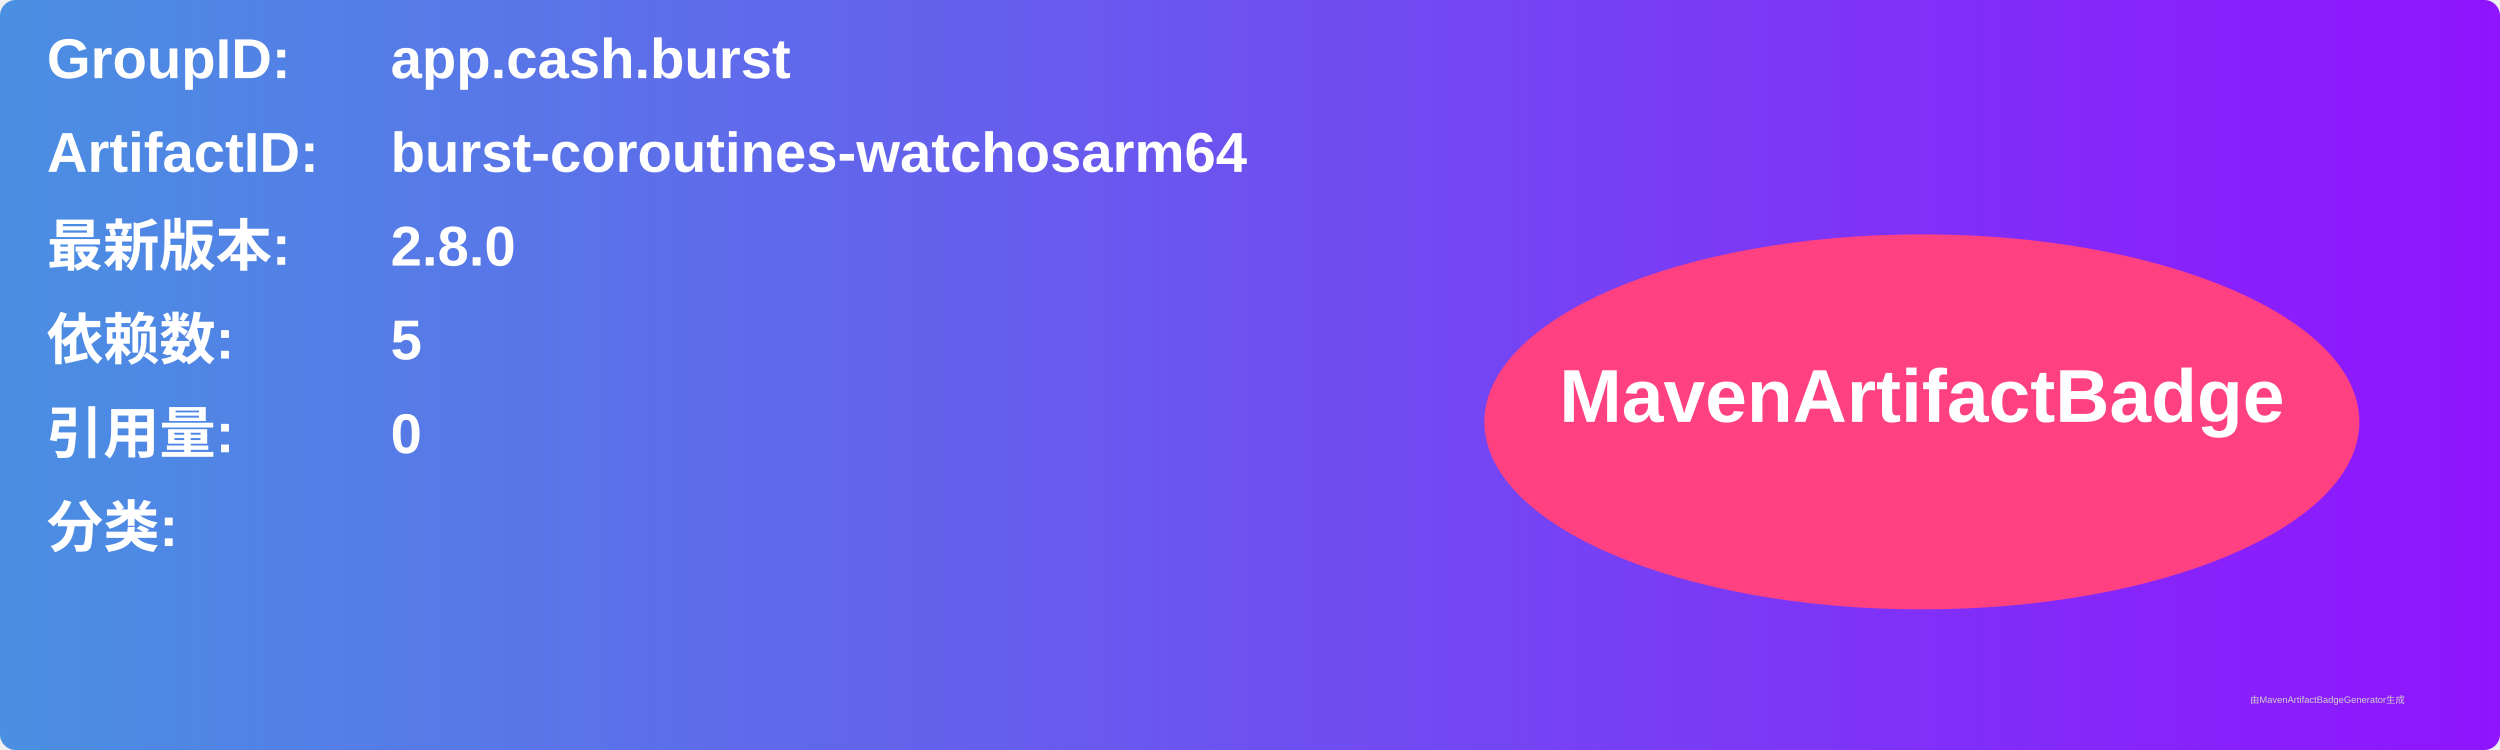
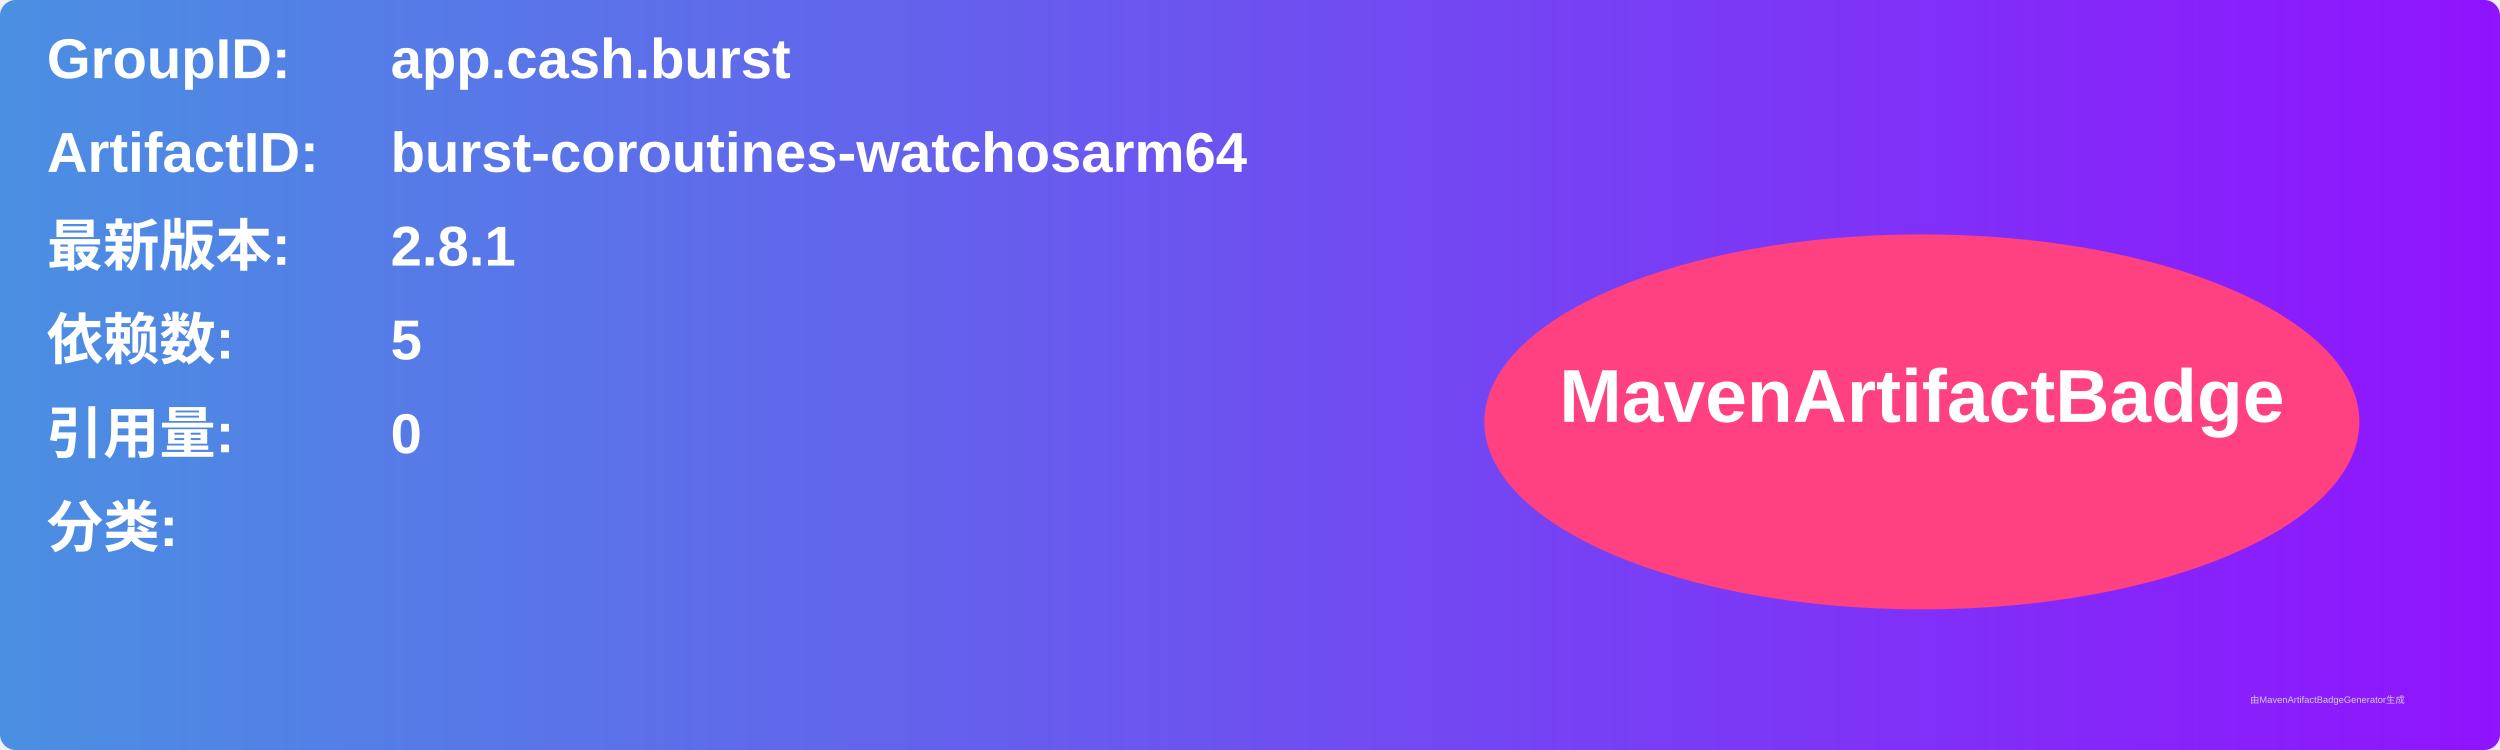
<svg xmlns="http://www.w3.org/2000/svg" width="800" height="240" viewBox="0 0 800 240">
  <linearGradient id="grad" x1="0%" y1="0%" x2="100%" y2="0%">
    <stop offset="0%" stop-color="#4a90e2" />
    <stop offset="100%" stop-color="#9013fe" />
  </linearGradient>
  <rect width="100%" height="100%" rx="5" ry="5" fill="url(#grad)" />
  <g transform="translate(15, 15)">
    <text x="0" y="10" font-family="Arial" font-size="18" fill="white" font-weight="bold" width="260">GroupID:</text>
    <text x="110" y="10" font-family="Arial" font-size="18" fill="white" font-weight="bold" width="460">app.cash.burst</text>
    <text x="0" y="40" font-family="Arial" font-size="18" fill="white" font-weight="bold" width="260">ArtifactID:</text>
    <text x="110" y="40" font-family="Arial" font-size="18" fill="white" font-weight="bold" width="460">burst-coroutines-watchosarm64</text>
    <text x="0" y="70" font-family="Arial" font-size="18" fill="white" font-weight="bold">最新版本:</text>
    <text x="110" y="70" font-family="Arial" font-size="18" fill="white" font-weight="bold">
-       <tspan font-weight="bold">2.8.0</tspan>
+       <tspan font-weight="bold">2.8.1</tspan>
    </text>
    <text x="0" y="100" font-family="Arial" font-size="18" fill="white" font-weight="bold">依赖数: </text>
    <text x="110" y="100" font-family="Arial" font-size="18" fill="white">
      <tspan font-weight="bold">5</tspan>
    </text>
    <text x="0" y="130" font-family="Arial" font-size="18" fill="white" font-weight="bold">引用量: </text>
    <text x="110" y="130" font-family="Arial" font-size="18" fill="white">
      <tspan font-weight="bold">0</tspan>
    </text>
    <text x="0" y="160" font-family="Arial" font-size="18" fill="white" font-weight="bold">分类:</text>
    <text x="10" y="190" font-family="Arial" font-size="10" fill="white">
      <tspan font-weight="bold" />
    </text>
    <ellipse cx="600" cy="120" rx="140" ry="60" fill="#ff4081" />
    <text x="600" y="120" text-anchor="middle" font-family="Arial" font-size="24" fill="white" font-weight="bold">MavenArtifactBadge</text>
  </g>
  <text x="720" y="225" font-family="Arial" font-size="3" fill="#d0d0d0">由MavenArtifactBadgeGenerator生成</text>
</svg>
